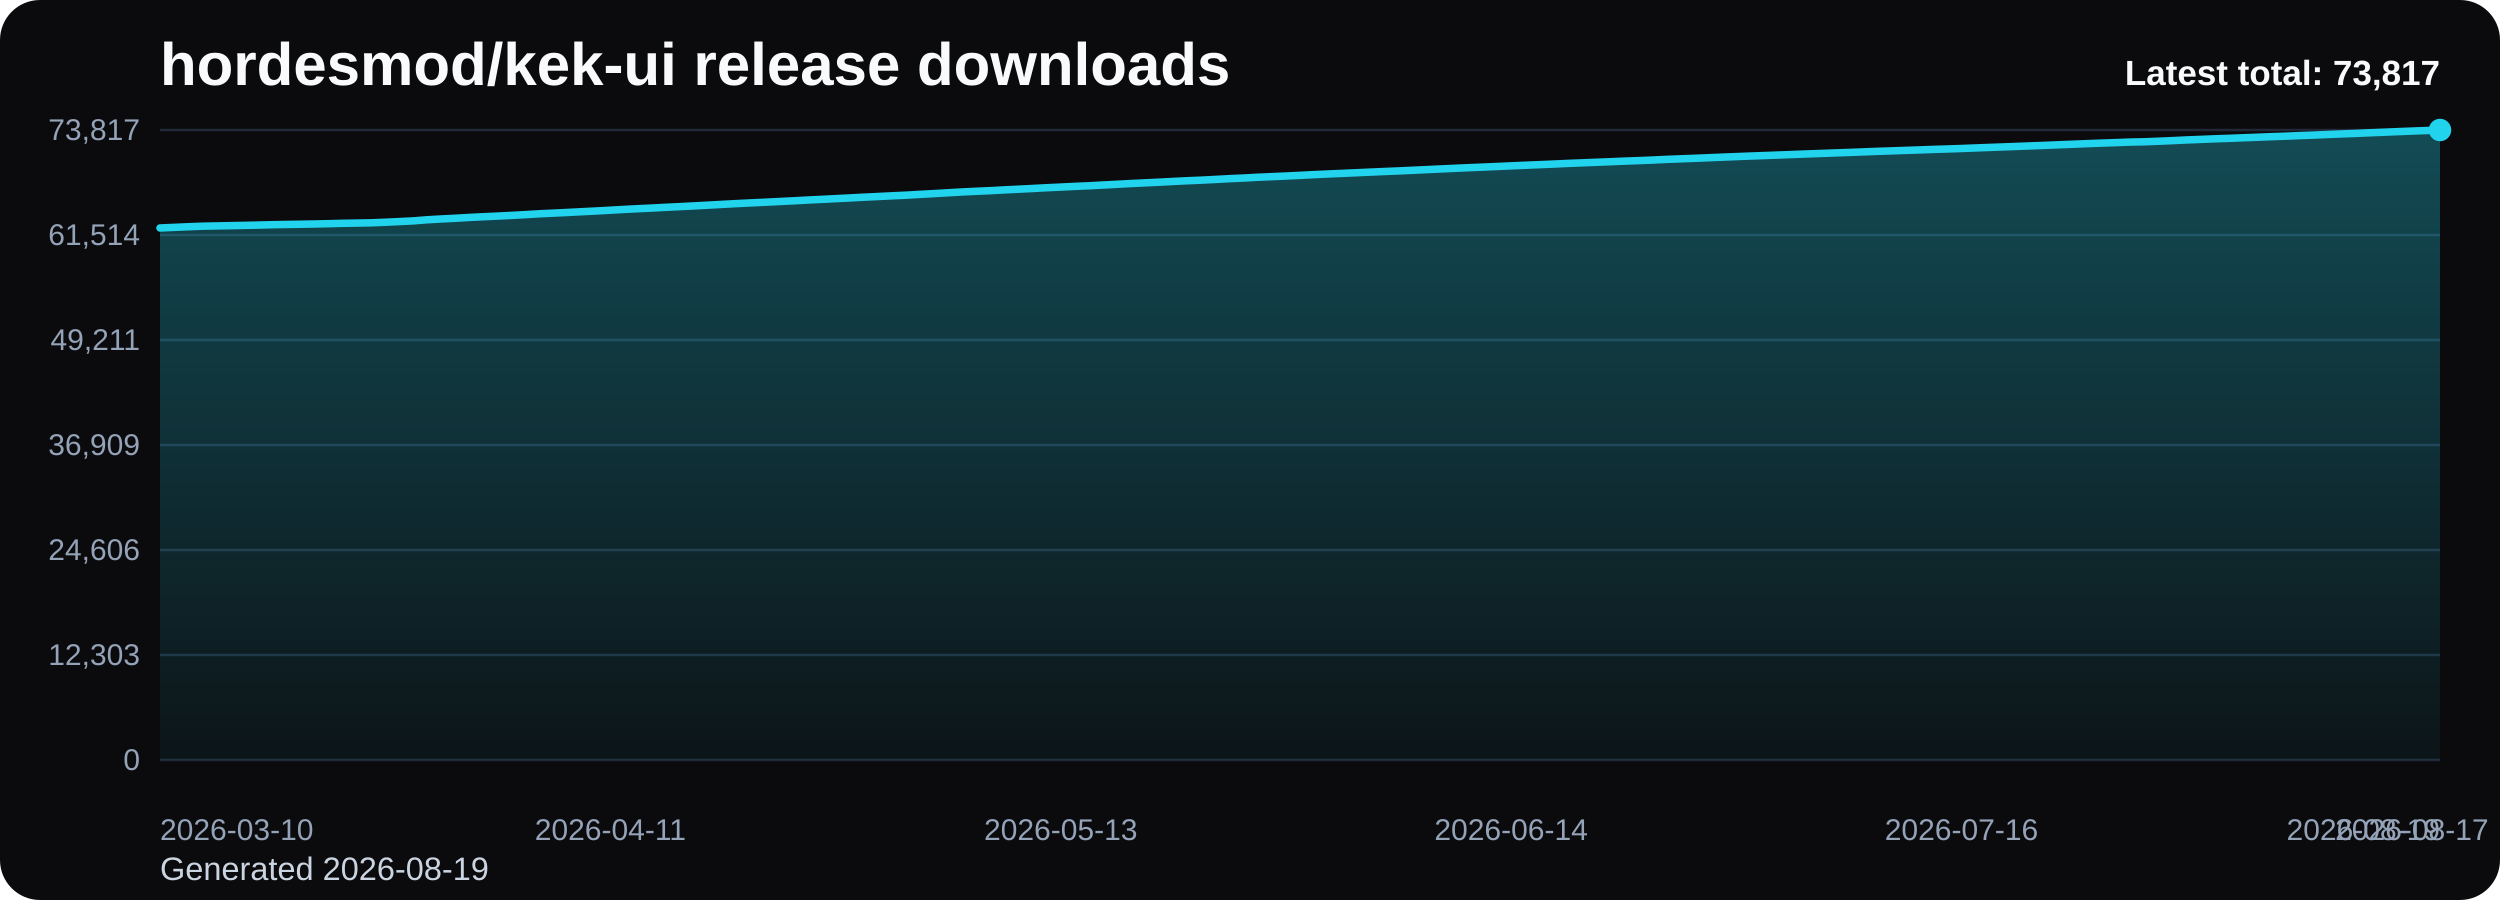
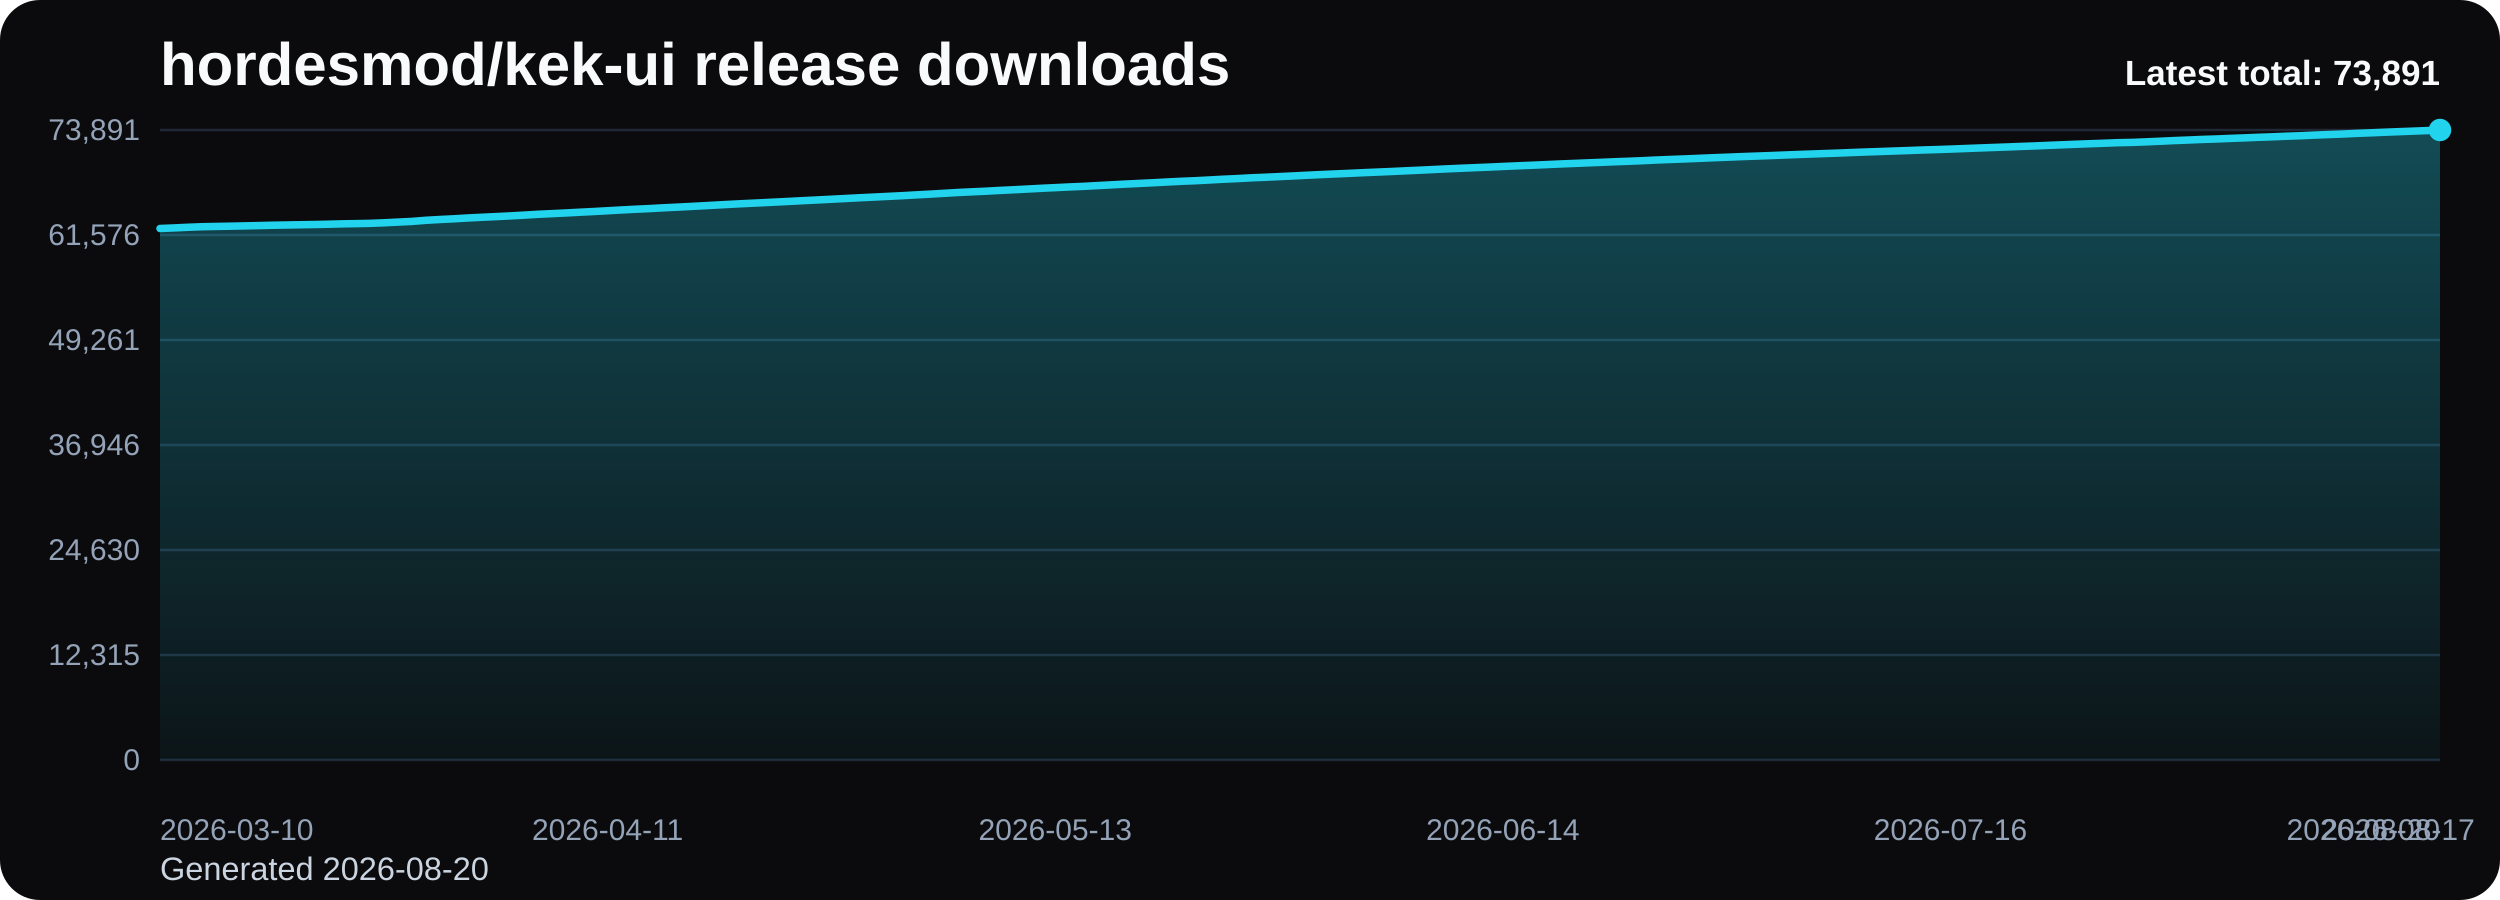
<svg xmlns="http://www.w3.org/2000/svg" viewBox="0 0 1000 360" role="img" aria-label="hordesmod/kek-ui release downloads chart">
  <defs>
    <linearGradient id="fill-total-trend-black" x1="0" y1="0" x2="0" y2="1">
      <stop offset="0%" stop-color="#22d3ee" stop-opacity="0.32" />
      <stop offset="100%" stop-color="#22d3ee" stop-opacity="0.05" />
    </linearGradient>
    <style>
      .bg { fill: #0b0b0d; }
      .title { font: 700 24px Arial, sans-serif; fill: #f8fafc; }
      .sub { font: 400 13px Arial, sans-serif; fill: #cbd5e1; }
      .grid { stroke: #1f2937; stroke-width: 1; }
      .axis { font: 400 12px Arial, sans-serif; fill: #94a3b8; }
      .line { fill: none; stroke: #22d3ee; stroke-width: 3; stroke-linecap: round; stroke-linejoin: round; }
      .dot { fill: #22d3ee; }
      .value { font: 600 11px Arial, sans-serif; fill: #cbd5e1; }
      .latest { font: 700 14px Arial, sans-serif; fill: #f8fafc; }
    </style>
  </defs>
  <rect class="bg" x="0" y="0" width="1000" height="360" rx="16" />
  <text class="title" x="64" y="34">hordesmod/kek-ui release downloads</text>
-   <text class="sub" x="64" y="352">Generated 2026-08-19</text>
+   <text class="sub" x="64" y="352">Generated 2026-08-20</text>
  <line x1="64" y1="52.00" x2="976" y2="52.00" class="grid" />
-   <text x="56" y="56.00" text-anchor="end" class="axis">73,817</text>
+   <text x="56" y="56.00" text-anchor="end" class="axis">73,891</text>
  <line x1="64" y1="94.00" x2="976" y2="94.00" class="grid" />
-   <text x="56" y="98.00" text-anchor="end" class="axis">61,514</text>
+   <text x="56" y="98.00" text-anchor="end" class="axis">61,576</text>
  <line x1="64" y1="136.00" x2="976" y2="136.00" class="grid" />
-   <text x="56" y="140.00" text-anchor="end" class="axis">49,211</text>
+   <text x="56" y="140.00" text-anchor="end" class="axis">49,261</text>
  <line x1="64" y1="178.00" x2="976" y2="178.00" class="grid" />
-   <text x="56" y="182.00" text-anchor="end" class="axis">36,909</text>
+   <text x="56" y="182.00" text-anchor="end" class="axis">36,946</text>
  <line x1="64" y1="220.00" x2="976" y2="220.00" class="grid" />
-   <text x="56" y="224.00" text-anchor="end" class="axis">24,606</text>
+   <text x="56" y="224.00" text-anchor="end" class="axis">24,630</text>
  <line x1="64" y1="262.00" x2="976" y2="262.00" class="grid" />
-   <text x="56" y="266.00" text-anchor="end" class="axis">12,303</text>
+   <text x="56" y="266.00" text-anchor="end" class="axis">12,315</text>
  <line x1="64" y1="304.00" x2="976" y2="304.00" class="grid" />
  <text x="56" y="308.00" text-anchor="end" class="axis">0</text>
-   <path d="M 64.00 304 L 64.00 91.19 L 69.63 90.95 L 75.26 90.70 L 80.89 90.48 L 86.52 90.37 L 92.15 90.26 L 97.78 90.15 L 103.41 90.03 L 109.04 89.88 L 114.67 89.78 L 120.30 89.69 L 125.93 89.59 L 131.56 89.47 L 137.19 89.32 L 142.81 89.23 L 148.44 89.12 L 154.07 88.90 L 159.70 88.63 L 165.33 88.35 L 170.96 87.90 L 176.59 87.58 L 182.22 87.30 L 187.85 86.97 L 193.48 86.69 L 199.11 86.43 L 204.74 86.15 L 210.37 85.84 L 216.00 85.50 L 221.63 85.24 L 227.26 84.97 L 232.89 84.67 L 238.52 84.39 L 244.15 84.08 L 249.78 83.76 L 255.41 83.47 L 261.04 83.21 L 266.67 82.90 L 272.30 82.63 L 277.93 82.34 L 283.56 82.04 L 289.19 81.73 L 294.81 81.43 L 300.44 81.15 L 306.07 80.89 L 311.70 80.61 L 317.33 80.33 L 322.96 80.02 L 328.59 79.75 L 334.22 79.46 L 339.85 79.18 L 345.48 78.88 L 351.11 78.61 L 356.74 78.33 L 362.37 78.07 L 368.00 77.74 L 373.63 77.44 L 379.26 77.11 L 384.89 76.78 L 390.52 76.51 L 396.15 76.26 L 401.78 75.95 L 407.41 75.68 L 413.04 75.39 L 418.67 75.09 L 424.30 74.83 L 429.93 74.55 L 435.56 74.31 L 441.19 74.01 L 446.81 73.71 L 452.44 73.41 L 458.07 73.14 L 463.70 72.87 L 469.33 72.57 L 474.96 72.29 L 480.59 72.06 L 486.22 71.77 L 491.85 71.46 L 497.48 71.21 L 503.11 70.90 L 508.74 70.66 L 514.37 70.41 L 520.00 70.14 L 525.63 69.85 L 531.26 69.59 L 536.89 69.35 L 542.52 69.10 L 548.15 68.84 L 553.78 68.60 L 559.41 68.37 L 565.04 68.11 L 570.67 67.85 L 576.30 67.58 L 581.93 67.32 L 587.56 67.07 L 593.19 66.84 L 598.81 66.60 L 604.44 66.34 L 610.07 66.10 L 615.70 65.87 L 621.33 65.63 L 626.96 65.37 L 632.59 65.15 L 638.22 64.92 L 643.85 64.70 L 649.48 64.46 L 655.11 64.26 L 660.74 64.03 L 666.37 63.76 L 672.00 63.54 L 677.63 63.33 L 683.26 63.10 L 688.89 62.86 L 694.52 62.64 L 700.15 62.42 L 705.78 62.22 L 711.41 62.01 L 717.04 61.80 L 722.67 61.58 L 728.30 61.38 L 733.93 61.17 L 739.56 60.98 L 745.19 60.76 L 750.81 60.54 L 756.44 60.36 L 762.07 60.16 L 767.70 59.97 L 773.33 59.76 L 778.96 59.59 L 784.59 59.40 L 790.22 59.18 L 795.85 58.97 L 801.48 58.76 L 807.11 58.55 L 812.74 58.33 L 818.37 58.13 L 824.00 57.89 L 829.63 57.67 L 835.26 57.44 L 840.89 57.23 L 846.52 57.04 L 852.15 56.83 L 857.78 56.71 L 863.41 56.49 L 869.04 56.25 L 874.67 55.98 L 880.30 55.76 L 885.93 55.52 L 891.56 55.34 L 897.19 55.11 L 902.81 54.90 L 908.44 54.67 L 914.07 54.48 L 919.70 54.24 L 925.33 54.04 L 930.96 53.79 L 936.59 53.57 L 942.22 53.37 L 947.85 53.11 L 953.48 52.89 L 959.11 52.65 L 964.74 52.43 L 970.37 52.22 L 976.00 52.00 L 976.00 304 Z" fill="url(#fill-total-trend-black)" />
-   <polyline class="line" points="64.00,91.19 69.63,90.95 75.26,90.70 80.89,90.48 86.52,90.37 92.15,90.26 97.78,90.15 103.41,90.03 109.04,89.88 114.67,89.78 120.30,89.69 125.93,89.59 131.56,89.47 137.19,89.32 142.81,89.23 148.44,89.12 154.07,88.90 159.70,88.63 165.33,88.35 170.96,87.90 176.59,87.58 182.22,87.30 187.85,86.97 193.48,86.69 199.11,86.43 204.74,86.15 210.37,85.84 216.00,85.50 221.63,85.24 227.26,84.97 232.89,84.67 238.52,84.39 244.15,84.08 249.78,83.76 255.41,83.47 261.04,83.21 266.67,82.90 272.30,82.63 277.93,82.34 283.56,82.04 289.19,81.73 294.81,81.43 300.44,81.15 306.07,80.89 311.70,80.61 317.33,80.33 322.96,80.02 328.59,79.75 334.22,79.46 339.85,79.18 345.48,78.88 351.11,78.61 356.74,78.33 362.37,78.07 368.00,77.74 373.63,77.44 379.26,77.11 384.89,76.78 390.52,76.51 396.15,76.26 401.78,75.95 407.41,75.68 413.04,75.39 418.67,75.09 424.30,74.83 429.93,74.55 435.56,74.31 441.19,74.01 446.81,73.71 452.44,73.41 458.07,73.14 463.70,72.87 469.33,72.57 474.96,72.29 480.59,72.06 486.22,71.77 491.85,71.46 497.48,71.21 503.11,70.90 508.74,70.66 514.37,70.41 520.00,70.14 525.63,69.85 531.26,69.59 536.89,69.35 542.52,69.10 548.15,68.84 553.78,68.60 559.41,68.37 565.04,68.11 570.67,67.85 576.30,67.58 581.93,67.32 587.56,67.07 593.19,66.84 598.81,66.60 604.44,66.34 610.07,66.10 615.70,65.87 621.33,65.63 626.96,65.37 632.59,65.15 638.22,64.92 643.85,64.70 649.48,64.46 655.11,64.26 660.74,64.03 666.37,63.76 672.00,63.54 677.63,63.33 683.26,63.10 688.89,62.86 694.52,62.64 700.15,62.42 705.78,62.22 711.41,62.01 717.04,61.80 722.67,61.58 728.30,61.38 733.93,61.17 739.56,60.98 745.19,60.76 750.81,60.54 756.44,60.36 762.07,60.16 767.70,59.97 773.33,59.76 778.96,59.59 784.59,59.40 790.22,59.18 795.85,58.97 801.48,58.76 807.11,58.55 812.74,58.33 818.37,58.13 824.00,57.89 829.63,57.67 835.26,57.44 840.89,57.23 846.52,57.04 852.15,56.83 857.78,56.71 863.41,56.49 869.04,56.25 874.67,55.98 880.30,55.76 885.93,55.52 891.56,55.34 897.19,55.11 902.81,54.90 908.44,54.67 914.07,54.48 919.70,54.24 925.33,54.04 930.96,53.79 936.59,53.57 942.22,53.37 947.85,53.11 953.48,52.89 959.11,52.65 964.74,52.43 970.37,52.22 976.00,52.00" />
+   <path d="M 64.00 304 L 64.00 91.40 L 69.60 91.17 L 75.19 90.91 L 80.79 90.69 L 86.38 90.58 L 91.98 90.48 L 97.57 90.36 L 103.17 90.24 L 108.76 90.10 L 114.36 90.00 L 119.95 89.90 L 125.55 89.81 L 131.14 89.69 L 136.74 89.54 L 142.33 89.45 L 147.93 89.34 L 153.52 89.12 L 159.12 88.84 L 164.71 88.57 L 170.31 88.12 L 175.90 87.80 L 181.50 87.52 L 187.09 87.19 L 192.69 86.91 L 198.28 86.65 L 203.88 86.37 L 209.47 86.06 L 215.07 85.72 L 220.66 85.46 L 226.26 85.19 L 231.85 84.89 L 237.45 84.61 L 243.04 84.30 L 248.64 83.98 L 254.23 83.69 L 259.83 83.43 L 265.42 83.12 L 271.02 82.85 L 276.61 82.56 L 282.21 82.26 L 287.80 81.95 L 293.40 81.65 L 298.99 81.37 L 304.59 81.11 L 310.18 80.83 L 315.78 80.55 L 321.37 80.25 L 326.97 79.98 L 332.56 79.69 L 338.16 79.40 L 343.75 79.11 L 349.35 78.84 L 354.94 78.56 L 360.54 78.29 L 366.13 77.97 L 371.73 77.67 L 377.33 77.34 L 382.92 77.01 L 388.52 76.74 L 394.11 76.49 L 399.71 76.18 L 405.30 75.91 L 410.90 75.62 L 416.49 75.32 L 422.09 75.06 L 427.68 74.78 L 433.28 74.54 L 438.87 74.24 L 444.47 73.94 L 450.06 73.64 L 455.66 73.37 L 461.25 73.10 L 466.85 72.80 L 472.44 72.52 L 478.04 72.29 L 483.63 72.00 L 489.23 71.69 L 494.82 71.44 L 500.42 71.13 L 506.01 70.90 L 511.61 70.64 L 517.20 70.38 L 522.80 70.09 L 528.39 69.83 L 533.99 69.58 L 539.58 69.34 L 545.18 69.08 L 550.77 68.84 L 556.37 68.61 L 561.96 68.34 L 567.56 68.09 L 573.15 67.82 L 578.75 67.55 L 584.34 67.30 L 589.94 67.07 L 595.53 66.84 L 601.13 66.58 L 606.72 66.34 L 612.32 66.11 L 617.91 65.87 L 623.51 65.61 L 629.10 65.39 L 634.70 65.16 L 640.29 64.94 L 645.89 64.70 L 651.48 64.50 L 657.08 64.27 L 662.67 64.00 L 668.27 63.78 L 673.87 63.57 L 679.46 63.34 L 685.06 63.10 L 690.65 62.89 L 696.25 62.66 L 701.84 62.46 L 707.44 62.26 L 713.03 62.04 L 718.63 61.82 L 724.22 61.62 L 729.82 61.42 L 735.41 61.23 L 741.01 61.00 L 746.60 60.79 L 752.20 60.60 L 757.79 60.40 L 763.39 60.21 L 768.98 60.00 L 774.58 59.83 L 780.17 59.64 L 785.77 59.42 L 791.36 59.21 L 796.96 59.00 L 802.55 58.80 L 808.15 58.58 L 813.74 58.38 L 819.34 58.14 L 824.93 57.92 L 830.53 57.69 L 836.12 57.48 L 841.72 57.29 L 847.31 57.07 L 852.91 56.96 L 858.50 56.74 L 864.10 56.49 L 869.69 56.23 L 875.29 56.01 L 880.88 55.77 L 886.48 55.59 L 892.07 55.36 L 897.67 55.15 L 903.26 54.92 L 908.86 54.73 L 914.45 54.49 L 920.05 54.30 L 925.64 54.04 L 931.24 53.82 L 936.83 53.62 L 942.43 53.36 L 948.02 53.14 L 953.62 52.90 L 959.21 52.68 L 964.81 52.47 L 970.40 52.25 L 976.00 52.00 L 976.00 304 Z" fill="url(#fill-total-trend-black)" />
+   <polyline class="line" points="64.00,91.40 69.60,91.17 75.19,90.91 80.79,90.69 86.38,90.58 91.98,90.48 97.57,90.36 103.17,90.24 108.76,90.10 114.36,90.00 119.95,89.90 125.55,89.81 131.14,89.69 136.74,89.54 142.33,89.45 147.93,89.34 153.52,89.12 159.12,88.84 164.71,88.57 170.31,88.12 175.90,87.80 181.50,87.52 187.09,87.19 192.69,86.91 198.28,86.65 203.88,86.37 209.47,86.06 215.07,85.72 220.66,85.46 226.26,85.19 231.85,84.89 237.45,84.61 243.04,84.30 248.64,83.98 254.23,83.69 259.83,83.43 265.42,83.12 271.02,82.85 276.61,82.56 282.21,82.26 287.80,81.95 293.40,81.65 298.99,81.37 304.59,81.11 310.18,80.83 315.78,80.55 321.37,80.25 326.97,79.98 332.56,79.69 338.16,79.40 343.75,79.11 349.35,78.84 354.94,78.56 360.54,78.29 366.13,77.97 371.73,77.67 377.33,77.34 382.92,77.01 388.52,76.74 394.11,76.49 399.71,76.18 405.30,75.91 410.90,75.62 416.49,75.32 422.09,75.06 427.68,74.78 433.28,74.54 438.87,74.24 444.47,73.94 450.06,73.64 455.66,73.37 461.25,73.10 466.85,72.80 472.44,72.52 478.04,72.29 483.63,72.00 489.23,71.69 494.82,71.44 500.42,71.13 506.01,70.90 511.61,70.64 517.20,70.38 522.80,70.09 528.39,69.83 533.99,69.58 539.58,69.34 545.18,69.08 550.77,68.84 556.37,68.61 561.96,68.34 567.56,68.09 573.15,67.82 578.75,67.55 584.34,67.30 589.94,67.07 595.53,66.84 601.13,66.58 606.72,66.34 612.32,66.11 617.91,65.87 623.51,65.61 629.10,65.39 634.70,65.16 640.29,64.94 645.89,64.70 651.48,64.50 657.08,64.27 662.67,64.00 668.27,63.78 673.87,63.57 679.46,63.34 685.06,63.10 690.65,62.89 696.25,62.66 701.84,62.46 707.44,62.26 713.03,62.04 718.63,61.82 724.22,61.62 729.82,61.42 735.41,61.23 741.01,61.00 746.60,60.79 752.20,60.60 757.79,60.40 763.39,60.21 768.98,60.00 774.58,59.83 780.17,59.64 785.77,59.42 791.36,59.21 796.96,59.00 802.55,58.80 808.15,58.58 813.74,58.38 819.34,58.14 824.93,57.92 830.53,57.69 836.12,57.48 841.72,57.29 847.31,57.07 852.91,56.96 858.50,56.74 864.10,56.49 869.69,56.23 875.29,56.01 880.88,55.77 886.48,55.59 892.07,55.36 897.67,55.15 903.26,54.92 908.86,54.73 914.45,54.49 920.05,54.30 925.64,54.04 931.24,53.82 936.83,53.62 942.43,53.36 948.02,53.14 953.62,52.90 959.21,52.68 964.81,52.47 970.40,52.25 976.00,52.00" />
  <circle class="dot" cx="976.00" cy="52.00" r="4.5" />
  <text class="axis" x="64.00" y="336" text-anchor="start">2026-03-10</text>
-   <text class="axis" x="244.15" y="336" text-anchor="middle">2026-04-11</text>
-   <text class="axis" x="424.30" y="336" text-anchor="middle">2026-05-13</text>
-   <text class="axis" x="604.44" y="336" text-anchor="middle">2026-06-14</text>
-   <text class="axis" x="784.59" y="336" text-anchor="middle">2026-07-16</text>
-   <text class="axis" x="964.74" y="336" text-anchor="middle">2026-08-17</text>
-   <text class="axis" x="976.00" y="336" text-anchor="end">2026-08-19</text>
-   <text class="latest" x="976" y="34" text-anchor="end">Latest total: 73,817</text>
+   <text class="axis" x="243.04" y="336" text-anchor="middle">2026-04-11</text>
+   <text class="axis" x="422.09" y="336" text-anchor="middle">2026-05-13</text>
+   <text class="axis" x="601.13" y="336" text-anchor="middle">2026-06-14</text>
+   <text class="axis" x="780.17" y="336" text-anchor="middle">2026-07-16</text>
+   <text class="axis" x="959.21" y="336" text-anchor="middle">2026-08-17</text>
+   <text class="axis" x="976.00" y="336" text-anchor="end">2026-08-20</text>
+   <text class="latest" x="976" y="34" text-anchor="end">Latest total: 73,891</text>
</svg>
